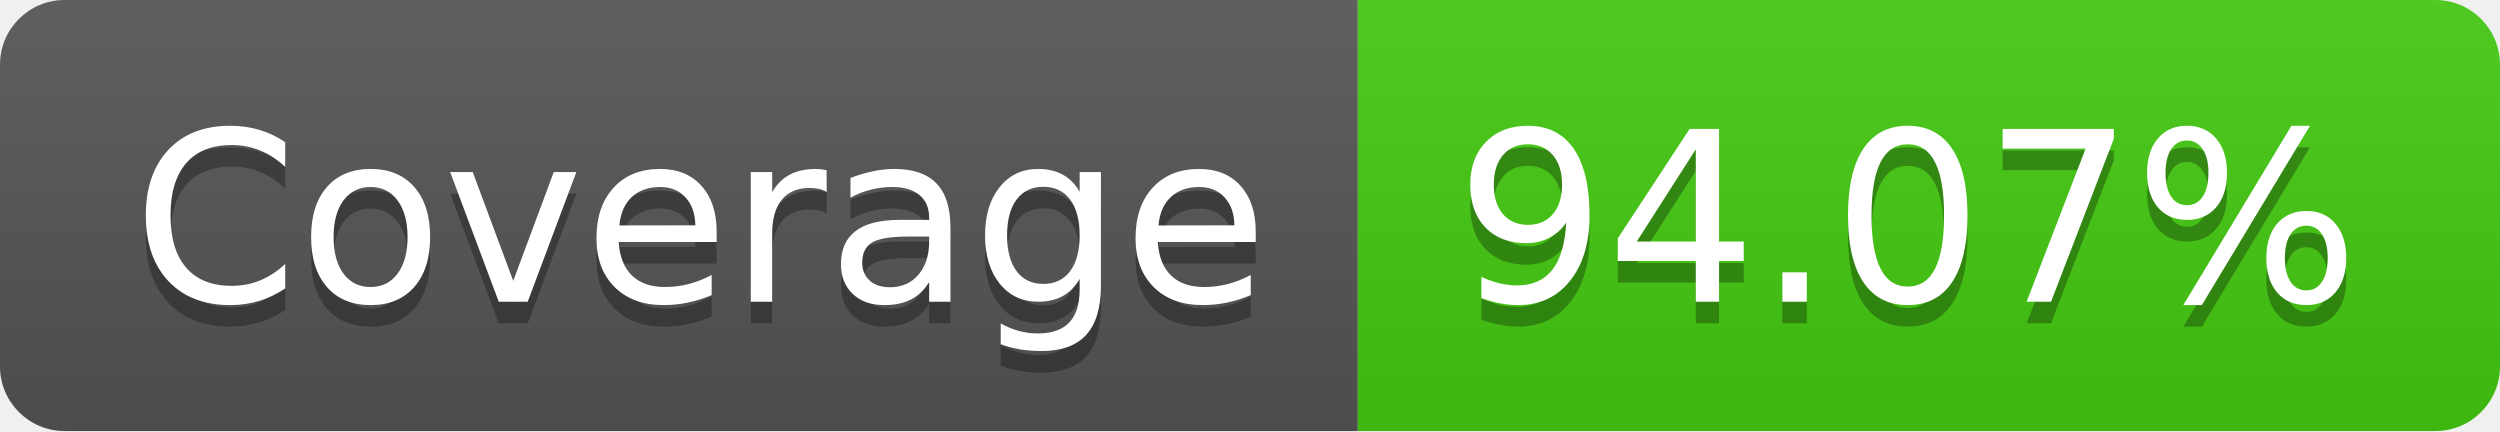
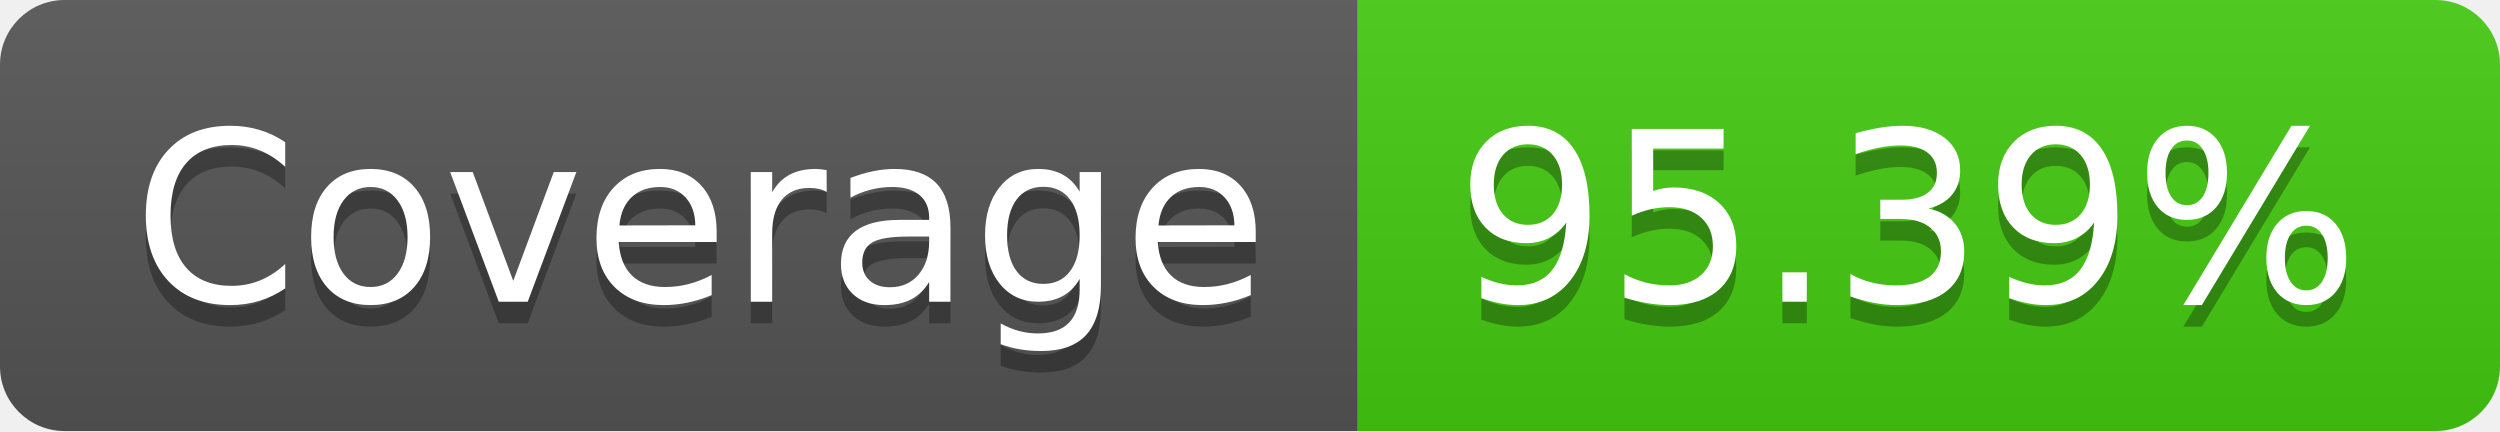
- <svg xmlns="http://www.w3.org/2000/svg" width="116" height="20" role="img" aria-label="Coverage: 94.07%">
+ <svg xmlns="http://www.w3.org/2000/svg" width="116" height="20" role="img" aria-label="Coverage: 95.39%">
  <linearGradient id="s" x2="0" y2="100%">
    <stop offset="0" stop-color="#bbb" stop-opacity=".1" />
    <stop offset="1" stop-opacity=".1" />
  </linearGradient>
  <clipPath id="r">
    <rect width="116" height="20" rx="3" fill="#fff" />
  </clipPath>
  <g clip-path="url(#r)">
    <rect width="63" height="20" fill="#555" />
    <rect x="63" width="53" height="20" fill="#4c1" />
    <rect width="116" height="20" fill="url(#s)" />
  </g>
  <g fill="#fff" text-anchor="middle" font-family="Verdana,Geneva,DejaVu Sans,sans-serif" text-rendering="geometricPrecision" font-size="110">
    <text aria-hidden="true" x="325" y="150" fill="#010101" fill-opacity=".3" transform="scale(.1)" textLength="530">Coverage</text>
    <text x="325" y="140" transform="scale(.1)" fill="#fff" textLength="530">Coverage</text>
-     <text aria-hidden="true" x="885" y="150" fill="#010101" fill-opacity=".3" transform="scale(.1)" textLength="430">94.07%</text>
-     <text x="885" y="140" transform="scale(.1)" fill="#fff" textLength="430">94.07%</text>
+     <text aria-hidden="true" x="885" y="150" fill="#010101" fill-opacity=".3" transform="scale(.1)" textLength="430">95.39%</text>
+     <text x="885" y="140" transform="scale(.1)" fill="#fff" textLength="430">95.39%</text>
  </g>
</svg>
